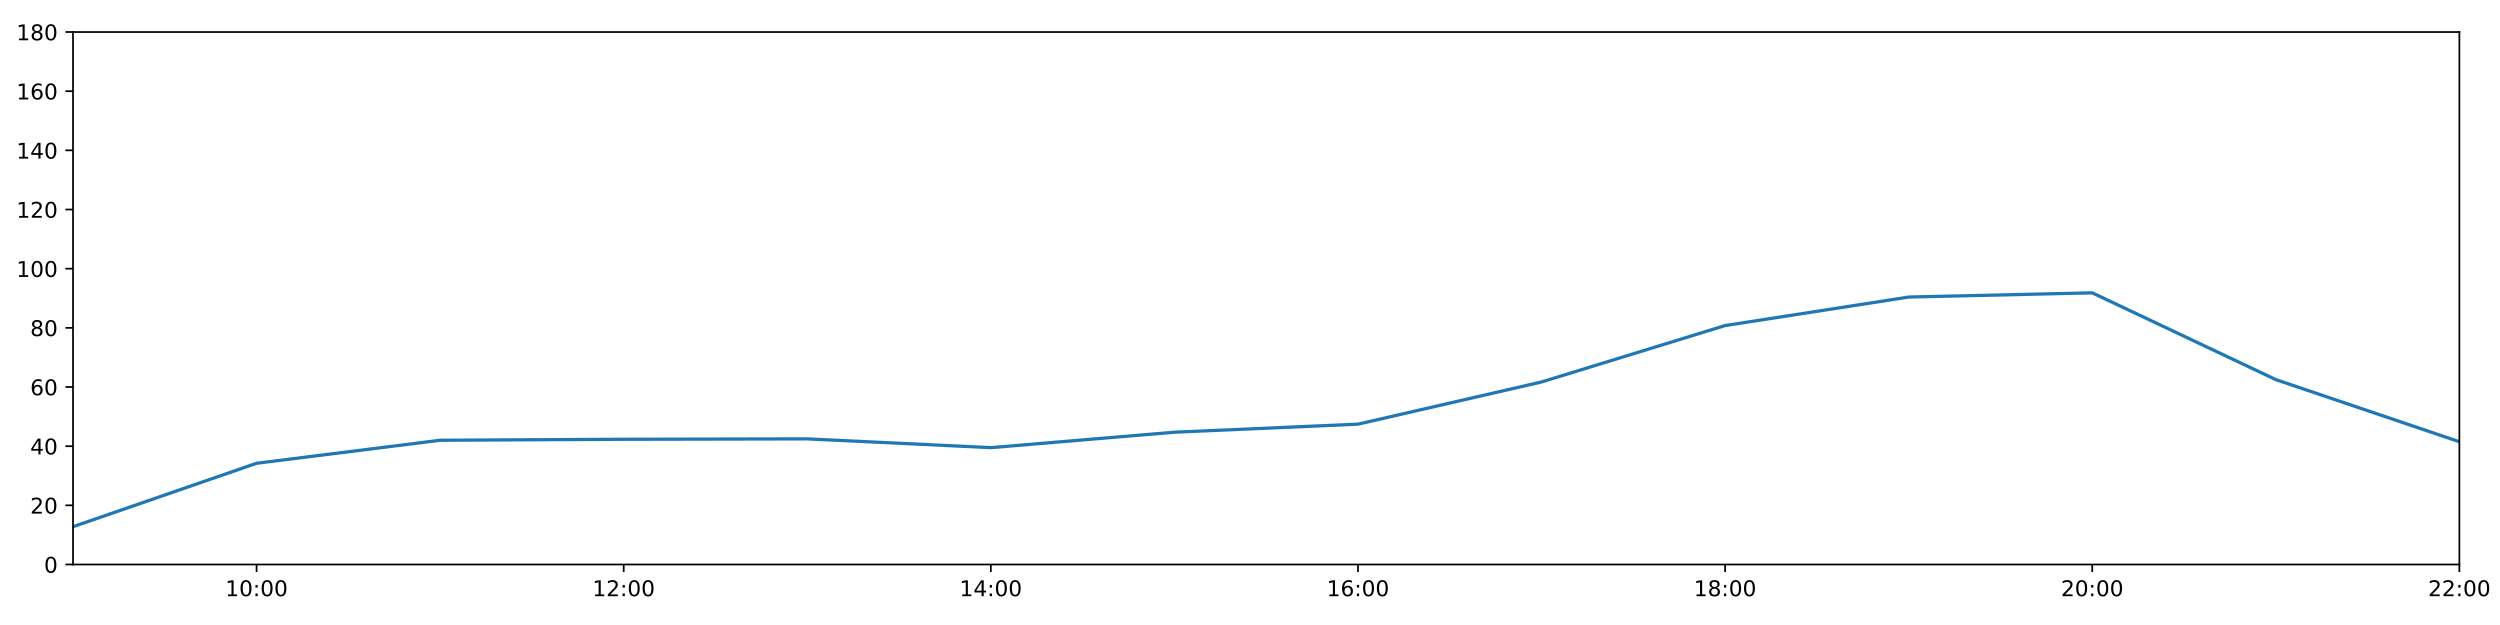
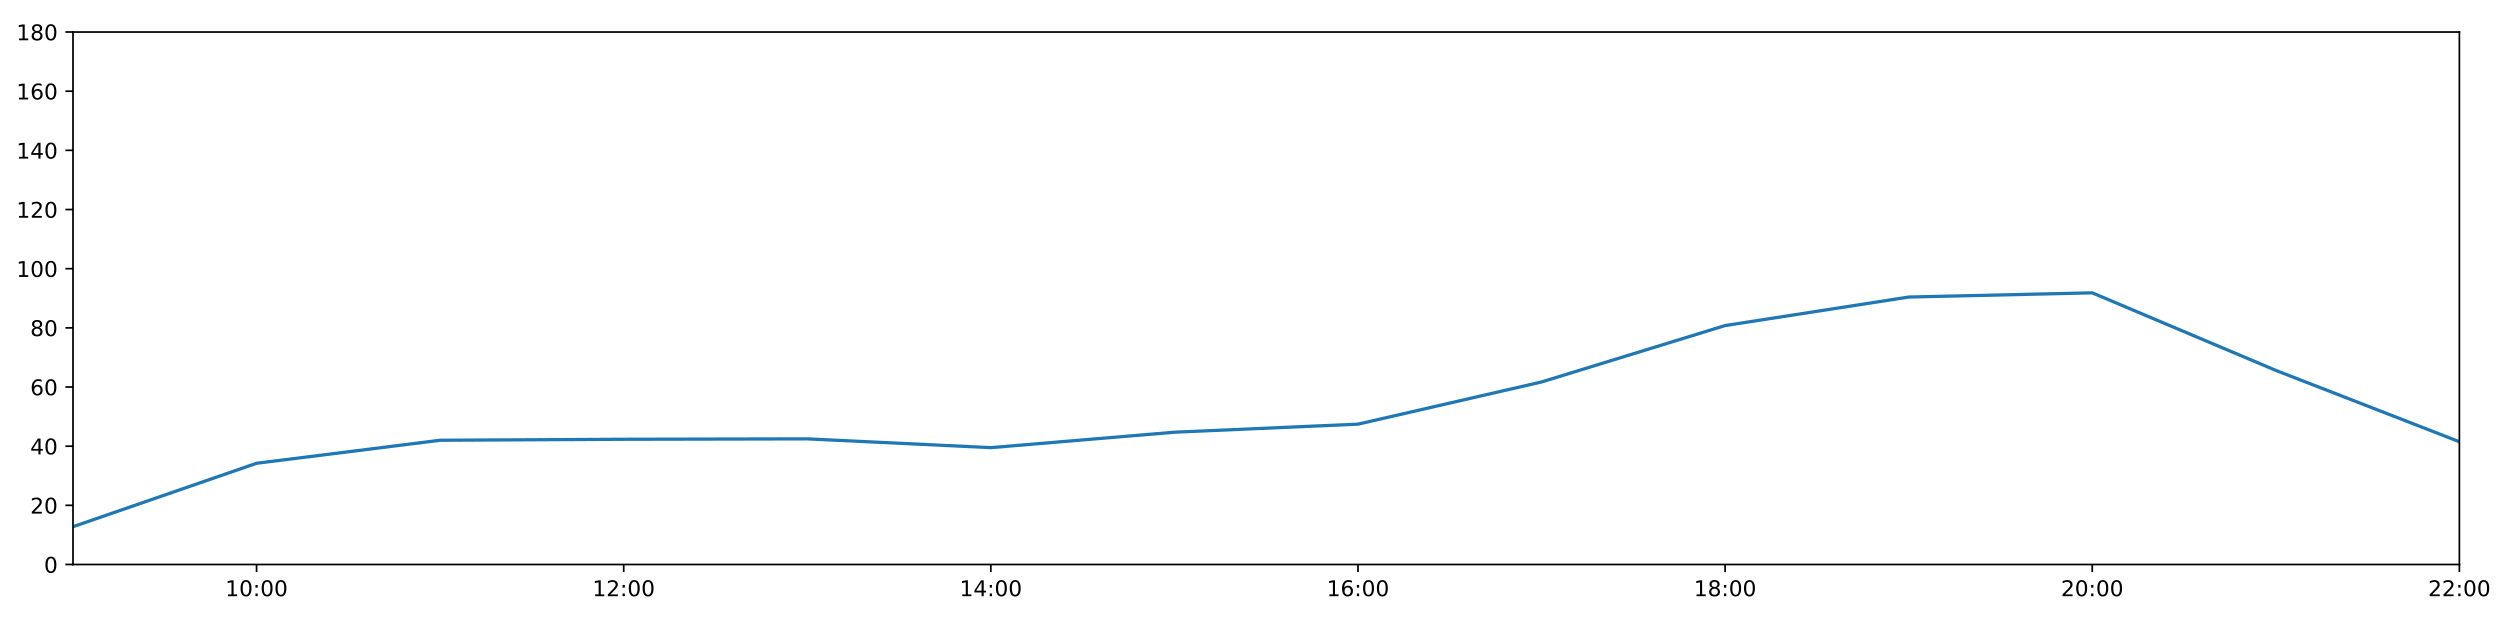
<svg xmlns="http://www.w3.org/2000/svg" xmlns:xlink="http://www.w3.org/1999/xlink" height="288pt" version="1.1" viewBox="0 0 1152 288" width="1152pt">
  <defs>
    <style type="text/css">
*{stroke-linecap:butt;stroke-linejoin:round;}
  </style>
  </defs>
  <g id="figure_1">
    <g id="patch_1">
      <path d="M 0 288  L 1152 288  L 1152 0  L 0 0  z " style="fill:#ffffff;" />
    </g>
    <g id="axes_1">
      <g id="patch_2">
        <path d="M 33.64 260.12  L 1133.28 260.12  L 1133.28 14.76  L 33.64 14.76  z " style="fill:#ffffff;" />
      </g>
      <g id="matplotlib.axis_1">
        <g id="xtick_1">
          <g id="line2d_1">
            <defs>
-               <path d="M 0 0  L 0 3.5  " id="m8bad7cf33d" style="stroke:#000000;stroke-width:0.8;" />
-             </defs>
-             <g>
-               <use style="stroke:#000000;stroke-width:0.8;" x="118.228" xlink:href="#m8bad7cf33d" y="260.12" />
+               <path d="M 0 0  L 0 3.5  " id="m8a88df19f7" style="stroke:#000000;stroke-width:0.8;" />
+             </defs>
+             <g>
+               <use style="stroke:#000000;stroke-width:0.8;" x="118.228" xlink:href="#m8a88df19f7" y="260.12" />
            </g>
          </g>
          <g id="text_1">
            <defs>
              <path d="M 12.406 8.297  L 28.516 8.297  L 28.516 63.922  L 10.984 60.406  L 10.984 69.391  L 28.422 72.906  L 38.281 72.906  L 38.281 8.297  L 54.391 8.297  L 54.391 0  L 12.406 0  z " id="DejaVuSans-49" />
              <path d="M 31.781 66.406  Q 24.172 66.406 20.328 58.906  Q 16.5 51.422 16.5 36.375  Q 16.5 21.391 20.328 13.891  Q 24.172 6.391 31.781 6.391  Q 39.453 6.391 43.281 13.891  Q 47.125 21.391 47.125 36.375  Q 47.125 51.422 43.281 58.906  Q 39.453 66.406 31.781 66.406  z M 31.781 74.219  Q 44.047 74.219 50.516 64.516  Q 56.984 54.828 56.984 36.375  Q 56.984 17.969 50.516 8.266  Q 44.047 -1.422 31.781 -1.422  Q 19.531 -1.422 13.062 8.266  Q 6.594 17.969 6.594 36.375  Q 6.594 54.828 13.062 64.516  Q 19.531 74.219 31.781 74.219  z " id="DejaVuSans-48" />
              <path d="M 11.719 12.406  L 22.016 12.406  L 22.016 0  L 11.719 0  z M 11.719 51.703  L 22.016 51.703  L 22.016 39.312  L 11.719 39.312  z " id="DejaVuSans-58" />
            </defs>
            <g transform="translate(103.8183 274.7184)scale(0.1 -0.1)">
              <use xlink:href="#DejaVuSans-49" />
              <use x="63.623" xlink:href="#DejaVuSans-48" />
              <use x="127.246" xlink:href="#DejaVuSans-58" />
              <use x="160.938" xlink:href="#DejaVuSans-48" />
              <use x="224.561" xlink:href="#DejaVuSans-48" />
            </g>
          </g>
        </g>
        <g id="xtick_2">
          <g id="line2d_2">
            <g>
-               <use style="stroke:#000000;stroke-width:0.8;" x="287.403" xlink:href="#m8bad7cf33d" y="260.12" />
+               <use style="stroke:#000000;stroke-width:0.8;" x="287.403" xlink:href="#m8a88df19f7" y="260.12" />
            </g>
          </g>
          <g id="text_2">
            <defs>
              <path d="M 19.188 8.297  L 53.609 8.297  L 53.609 0  L 7.328 0  L 7.328 8.297  Q 12.938 14.109 22.625 23.891  Q 32.328 33.688 34.812 36.531  Q 39.547 41.844 41.422 45.531  Q 43.312 49.219 43.312 52.781  Q 43.312 58.594 39.234 62.25  Q 35.156 65.922 28.609 65.922  Q 23.969 65.922 18.812 64.312  Q 13.672 62.703 7.812 59.422  L 7.812 69.391  Q 13.766 71.781 18.938 73  Q 24.125 74.219 28.422 74.219  Q 39.75 74.219 46.484 68.547  Q 53.219 62.891 53.219 53.422  Q 53.219 48.922 51.531 44.891  Q 49.859 40.875 45.406 35.406  Q 44.188 33.984 37.641 27.219  Q 31.109 20.453 19.188 8.297  z " id="DejaVuSans-50" />
            </defs>
            <g transform="translate(272.9937 274.7184)scale(0.1 -0.1)">
              <use xlink:href="#DejaVuSans-49" />
              <use x="63.623" xlink:href="#DejaVuSans-50" />
              <use x="127.246" xlink:href="#DejaVuSans-58" />
              <use x="160.938" xlink:href="#DejaVuSans-48" />
              <use x="224.561" xlink:href="#DejaVuSans-48" />
            </g>
          </g>
        </g>
        <g id="xtick_3">
          <g id="line2d_3">
            <g>
-               <use style="stroke:#000000;stroke-width:0.8;" x="456.578" xlink:href="#m8bad7cf33d" y="260.12" />
+               <use style="stroke:#000000;stroke-width:0.8;" x="456.578" xlink:href="#m8a88df19f7" y="260.12" />
            </g>
          </g>
          <g id="text_3">
            <defs>
              <path d="M 37.797 64.312  L 12.891 25.391  L 37.797 25.391  z M 35.203 72.906  L 47.609 72.906  L 47.609 25.391  L 58.016 25.391  L 58.016 17.188  L 47.609 17.188  L 47.609 0  L 37.797 0  L 37.797 17.188  L 4.891 17.188  L 4.891 26.703  z " id="DejaVuSans-52" />
            </defs>
            <g transform="translate(442.1691 274.7184)scale(0.1 -0.1)">
              <use xlink:href="#DejaVuSans-49" />
              <use x="63.623" xlink:href="#DejaVuSans-52" />
              <use x="127.246" xlink:href="#DejaVuSans-58" />
              <use x="160.938" xlink:href="#DejaVuSans-48" />
              <use x="224.561" xlink:href="#DejaVuSans-48" />
            </g>
          </g>
        </g>
        <g id="xtick_4">
          <g id="line2d_4">
            <g>
-               <use style="stroke:#000000;stroke-width:0.8;" x="625.754" xlink:href="#m8bad7cf33d" y="260.12" />
+               <use style="stroke:#000000;stroke-width:0.8;" x="625.754" xlink:href="#m8a88df19f7" y="260.12" />
            </g>
          </g>
          <g id="text_4">
            <defs>
              <path d="M 33.016 40.375  Q 26.375 40.375 22.484 35.828  Q 18.609 31.297 18.609 23.391  Q 18.609 15.531 22.484 10.953  Q 26.375 6.391 33.016 6.391  Q 39.656 6.391 43.531 10.953  Q 47.406 15.531 47.406 23.391  Q 47.406 31.297 43.531 35.828  Q 39.656 40.375 33.016 40.375  z M 52.594 71.297  L 52.594 62.312  Q 48.875 64.062 45.094 64.984  Q 41.312 65.922 37.594 65.922  Q 27.828 65.922 22.672 59.328  Q 17.531 52.734 16.797 39.406  Q 19.672 43.656 24.016 45.922  Q 28.375 48.188 33.594 48.188  Q 44.578 48.188 50.953 41.516  Q 57.328 34.859 57.328 23.391  Q 57.328 12.156 50.688 5.359  Q 44.047 -1.422 33.016 -1.422  Q 20.359 -1.422 13.672 8.266  Q 6.984 17.969 6.984 36.375  Q 6.984 53.656 15.188 63.938  Q 23.391 74.219 37.203 74.219  Q 40.922 74.219 44.703 73.484  Q 48.484 72.75 52.594 71.297  z " id="DejaVuSans-54" />
            </defs>
            <g transform="translate(611.3445 274.7184)scale(0.1 -0.1)">
              <use xlink:href="#DejaVuSans-49" />
              <use x="63.623" xlink:href="#DejaVuSans-54" />
              <use x="127.246" xlink:href="#DejaVuSans-58" />
              <use x="160.938" xlink:href="#DejaVuSans-48" />
              <use x="224.561" xlink:href="#DejaVuSans-48" />
            </g>
          </g>
        </g>
        <g id="xtick_5">
          <g id="line2d_5">
            <g>
-               <use style="stroke:#000000;stroke-width:0.8;" x="794.929" xlink:href="#m8bad7cf33d" y="260.12" />
+               <use style="stroke:#000000;stroke-width:0.8;" x="794.929" xlink:href="#m8a88df19f7" y="260.12" />
            </g>
          </g>
          <g id="text_5">
            <defs>
              <path d="M 31.781 34.625  Q 24.75 34.625 20.719 30.859  Q 16.703 27.094 16.703 20.516  Q 16.703 13.922 20.719 10.156  Q 24.75 6.391 31.781 6.391  Q 38.812 6.391 42.859 10.172  Q 46.922 13.969 46.922 20.516  Q 46.922 27.094 42.891 30.859  Q 38.875 34.625 31.781 34.625  z M 21.922 38.812  Q 15.578 40.375 12.031 44.719  Q 8.5 49.078 8.5 55.328  Q 8.5 64.062 14.719 69.141  Q 20.953 74.219 31.781 74.219  Q 42.672 74.219 48.875 69.141  Q 55.078 64.062 55.078 55.328  Q 55.078 49.078 51.531 44.719  Q 48 40.375 41.703 38.812  Q 48.828 37.156 52.797 32.312  Q 56.781 27.484 56.781 20.516  Q 56.781 9.906 50.312 4.234  Q 43.844 -1.422 31.781 -1.422  Q 19.734 -1.422 13.25 4.234  Q 6.781 9.906 6.781 20.516  Q 6.781 27.484 10.781 32.312  Q 14.797 37.156 21.922 38.812  z M 18.312 54.391  Q 18.312 48.734 21.844 45.562  Q 25.391 42.391 31.781 42.391  Q 38.141 42.391 41.719 45.562  Q 45.312 48.734 45.312 54.391  Q 45.312 60.062 41.719 63.234  Q 38.141 66.406 31.781 66.406  Q 25.391 66.406 21.844 63.234  Q 18.312 60.062 18.312 54.391  z " id="DejaVuSans-56" />
            </defs>
            <g transform="translate(780.5199 274.7184)scale(0.1 -0.1)">
              <use xlink:href="#DejaVuSans-49" />
              <use x="63.623" xlink:href="#DejaVuSans-56" />
              <use x="127.246" xlink:href="#DejaVuSans-58" />
              <use x="160.938" xlink:href="#DejaVuSans-48" />
              <use x="224.561" xlink:href="#DejaVuSans-48" />
            </g>
          </g>
        </g>
        <g id="xtick_6">
          <g id="line2d_6">
            <g>
-               <use style="stroke:#000000;stroke-width:0.8;" x="964.105" xlink:href="#m8bad7cf33d" y="260.12" />
+               <use style="stroke:#000000;stroke-width:0.8;" x="964.105" xlink:href="#m8a88df19f7" y="260.12" />
            </g>
          </g>
          <g id="text_6">
            <g transform="translate(949.6952 274.7184)scale(0.1 -0.1)">
              <use xlink:href="#DejaVuSans-50" />
              <use x="63.623" xlink:href="#DejaVuSans-48" />
              <use x="127.246" xlink:href="#DejaVuSans-58" />
              <use x="160.938" xlink:href="#DejaVuSans-48" />
              <use x="224.561" xlink:href="#DejaVuSans-48" />
            </g>
          </g>
        </g>
        <g id="xtick_7">
          <g id="line2d_7">
            <g>
-               <use style="stroke:#000000;stroke-width:0.8;" x="1133.28" xlink:href="#m8bad7cf33d" y="260.12" />
+               <use style="stroke:#000000;stroke-width:0.8;" x="1133.28" xlink:href="#m8a88df19f7" y="260.12" />
            </g>
          </g>
          <g id="text_7">
            <g transform="translate(1118.871 274.7184)scale(0.1 -0.1)">
              <use xlink:href="#DejaVuSans-50" />
              <use x="63.623" xlink:href="#DejaVuSans-50" />
              <use x="127.246" xlink:href="#DejaVuSans-58" />
              <use x="160.938" xlink:href="#DejaVuSans-48" />
              <use x="224.561" xlink:href="#DejaVuSans-48" />
            </g>
          </g>
        </g>
      </g>
      <g id="matplotlib.axis_2">
        <g id="ytick_1">
          <g id="line2d_8">
            <defs>
-               <path d="M 0 0  L -3.5 0  " id="m1ae079ba13" style="stroke:#000000;stroke-width:0.8;" />
-             </defs>
-             <g>
-               <use style="stroke:#000000;stroke-width:0.8;" x="33.64" xlink:href="#m1ae079ba13" y="260.12" />
+               <path d="M 0 0  L -3.5 0  " id="md21959e453" style="stroke:#000000;stroke-width:0.8;" />
+             </defs>
+             <g>
+               <use style="stroke:#000000;stroke-width:0.8;" x="33.64" xlink:href="#md21959e453" y="260.12" />
            </g>
          </g>
          <g id="text_8">
            <g transform="translate(20.2775 263.9192)scale(0.1 -0.1)">
              <use xlink:href="#DejaVuSans-48" />
            </g>
          </g>
        </g>
        <g id="ytick_2">
          <g id="line2d_9">
            <g>
-               <use style="stroke:#000000;stroke-width:0.8;" x="33.64" xlink:href="#m1ae079ba13" y="232.858" />
+               <use style="stroke:#000000;stroke-width:0.8;" x="33.64" xlink:href="#md21959e453" y="232.858" />
            </g>
          </g>
          <g id="text_9">
            <g transform="translate(13.915 236.657)scale(0.1 -0.1)">
              <use xlink:href="#DejaVuSans-50" />
              <use x="63.623" xlink:href="#DejaVuSans-48" />
            </g>
          </g>
        </g>
        <g id="ytick_3">
          <g id="line2d_10">
            <g>
-               <use style="stroke:#000000;stroke-width:0.8;" x="33.64" xlink:href="#m1ae079ba13" y="205.596" />
+               <use style="stroke:#000000;stroke-width:0.8;" x="33.64" xlink:href="#md21959e453" y="205.596" />
            </g>
          </g>
          <g id="text_10">
            <g transform="translate(13.915 209.3948)scale(0.1 -0.1)">
              <use xlink:href="#DejaVuSans-52" />
              <use x="63.623" xlink:href="#DejaVuSans-48" />
            </g>
          </g>
        </g>
        <g id="ytick_4">
          <g id="line2d_11">
            <g>
-               <use style="stroke:#000000;stroke-width:0.8;" x="33.64" xlink:href="#m1ae079ba13" y="178.333" />
+               <use style="stroke:#000000;stroke-width:0.8;" x="33.64" xlink:href="#md21959e453" y="178.333" />
            </g>
          </g>
          <g id="text_11">
            <g transform="translate(13.915 182.1326)scale(0.1 -0.1)">
              <use xlink:href="#DejaVuSans-54" />
              <use x="63.623" xlink:href="#DejaVuSans-48" />
            </g>
          </g>
        </g>
        <g id="ytick_5">
          <g id="line2d_12">
            <g>
-               <use style="stroke:#000000;stroke-width:0.8;" x="33.64" xlink:href="#m1ae079ba13" y="151.071" />
+               <use style="stroke:#000000;stroke-width:0.8;" x="33.64" xlink:href="#md21959e453" y="151.071" />
            </g>
          </g>
          <g id="text_12">
            <g transform="translate(13.915 154.8703)scale(0.1 -0.1)">
              <use xlink:href="#DejaVuSans-56" />
              <use x="63.623" xlink:href="#DejaVuSans-48" />
            </g>
          </g>
        </g>
        <g id="ytick_6">
          <g id="line2d_13">
            <g>
-               <use style="stroke:#000000;stroke-width:0.8;" x="33.64" xlink:href="#m1ae079ba13" y="123.809" />
+               <use style="stroke:#000000;stroke-width:0.8;" x="33.64" xlink:href="#md21959e453" y="123.809" />
            </g>
          </g>
          <g id="text_13">
            <g transform="translate(7.5525 127.6081)scale(0.1 -0.1)">
              <use xlink:href="#DejaVuSans-49" />
              <use x="63.623" xlink:href="#DejaVuSans-48" />
              <use x="127.246" xlink:href="#DejaVuSans-48" />
            </g>
          </g>
        </g>
        <g id="ytick_7">
          <g id="line2d_14">
            <g>
-               <use style="stroke:#000000;stroke-width:0.8;" x="33.64" xlink:href="#m1ae079ba13" y="96.547" />
+               <use style="stroke:#000000;stroke-width:0.8;" x="33.64" xlink:href="#md21959e453" y="96.547" />
            </g>
          </g>
          <g id="text_14">
            <g transform="translate(7.5525 100.3459)scale(0.1 -0.1)">
              <use xlink:href="#DejaVuSans-49" />
              <use x="63.623" xlink:href="#DejaVuSans-50" />
              <use x="127.246" xlink:href="#DejaVuSans-48" />
            </g>
          </g>
        </g>
        <g id="ytick_8">
          <g id="line2d_15">
            <g>
-               <use style="stroke:#000000;stroke-width:0.8;" x="33.64" xlink:href="#m1ae079ba13" y="69.284" />
+               <use style="stroke:#000000;stroke-width:0.8;" x="33.64" xlink:href="#md21959e453" y="69.284" />
            </g>
          </g>
          <g id="text_15">
            <g transform="translate(7.5525 73.08366)scale(0.1 -0.1)">
              <use xlink:href="#DejaVuSans-49" />
              <use x="63.623" xlink:href="#DejaVuSans-52" />
              <use x="127.246" xlink:href="#DejaVuSans-48" />
            </g>
          </g>
        </g>
        <g id="ytick_9">
          <g id="line2d_16">
            <g>
-               <use style="stroke:#000000;stroke-width:0.8;" x="33.64" xlink:href="#m1ae079ba13" y="42.022" />
+               <use style="stroke:#000000;stroke-width:0.8;" x="33.64" xlink:href="#md21959e453" y="42.022" />
            </g>
          </g>
          <g id="text_16">
            <g transform="translate(7.5525 45.82144)scale(0.1 -0.1)">
              <use xlink:href="#DejaVuSans-49" />
              <use x="63.623" xlink:href="#DejaVuSans-54" />
              <use x="127.246" xlink:href="#DejaVuSans-48" />
            </g>
          </g>
        </g>
        <g id="ytick_10">
          <g id="line2d_17">
            <g>
-               <use style="stroke:#000000;stroke-width:0.8;" x="33.64" xlink:href="#m1ae079ba13" y="14.76" />
+               <use style="stroke:#000000;stroke-width:0.8;" x="33.64" xlink:href="#md21959e453" y="14.76" />
            </g>
          </g>
          <g id="text_17">
            <g transform="translate(7.5525 18.55922)scale(0.1 -0.1)">
              <use xlink:href="#DejaVuSans-49" />
              <use x="63.623" xlink:href="#DejaVuSans-56" />
              <use x="127.246" xlink:href="#DejaVuSans-48" />
            </g>
          </g>
        </g>
      </g>
      <g id="line2d_18">
-         <path clip-path="url(#p0b3fd99c29)" d="M 33.64 242.702  L 118.228 213.471  L 202.815 202.869  L 287.403 202.415  L 371.991 202.228  L 456.578 206.277  L 541.166 199.159  L 625.754 195.448  L 710.342 176.008  L 794.929 150.011  L 879.517 136.879  L 964.105 134.941  L 1048.692 174.926  L 1133.28 203.551  " style="fill:none;stroke:#1f77b4;stroke-linecap:square;stroke-width:1.5;" />
+         <path clip-path="url(#p7048e2321e)" d="M 33.64 242.702  L 118.228 213.471  L 202.815 202.869  L 287.403 202.415  L 371.991 202.228  L 456.578 206.277  L 541.166 199.159  L 625.754 195.448  L 710.342 176.008  L 794.929 150.011  L 879.517 136.879  L 964.105 134.941  L 1048.692 170.679  L 1133.28 203.551  " style="fill:none;stroke:#1f77b4;stroke-linecap:square;stroke-width:1.5;" />
      </g>
      <g id="patch_3">
        <path d="M 33.64 260.12  L 33.64 14.76  " style="fill:none;stroke:#000000;stroke-linecap:square;stroke-linejoin:miter;stroke-width:0.8;" />
      </g>
      <g id="patch_4">
        <path d="M 1133.28 260.12  L 1133.28 14.76  " style="fill:none;stroke:#000000;stroke-linecap:square;stroke-linejoin:miter;stroke-width:0.8;" />
      </g>
      <g id="patch_5">
        <path d="M 33.64 260.12  L 1133.28 260.12  " style="fill:none;stroke:#000000;stroke-linecap:square;stroke-linejoin:miter;stroke-width:0.8;" />
      </g>
      <g id="patch_6">
        <path d="M 33.64 14.76  L 1133.28 14.76  " style="fill:none;stroke:#000000;stroke-linecap:square;stroke-linejoin:miter;stroke-width:0.8;" />
      </g>
    </g>
  </g>
  <defs>
-     <clipPath id="p0b3fd99c29">
+     <clipPath id="p7048e2321e">
      <rect height="245.36" width="1099.64" x="33.64" y="14.76" />
    </clipPath>
  </defs>
</svg>
